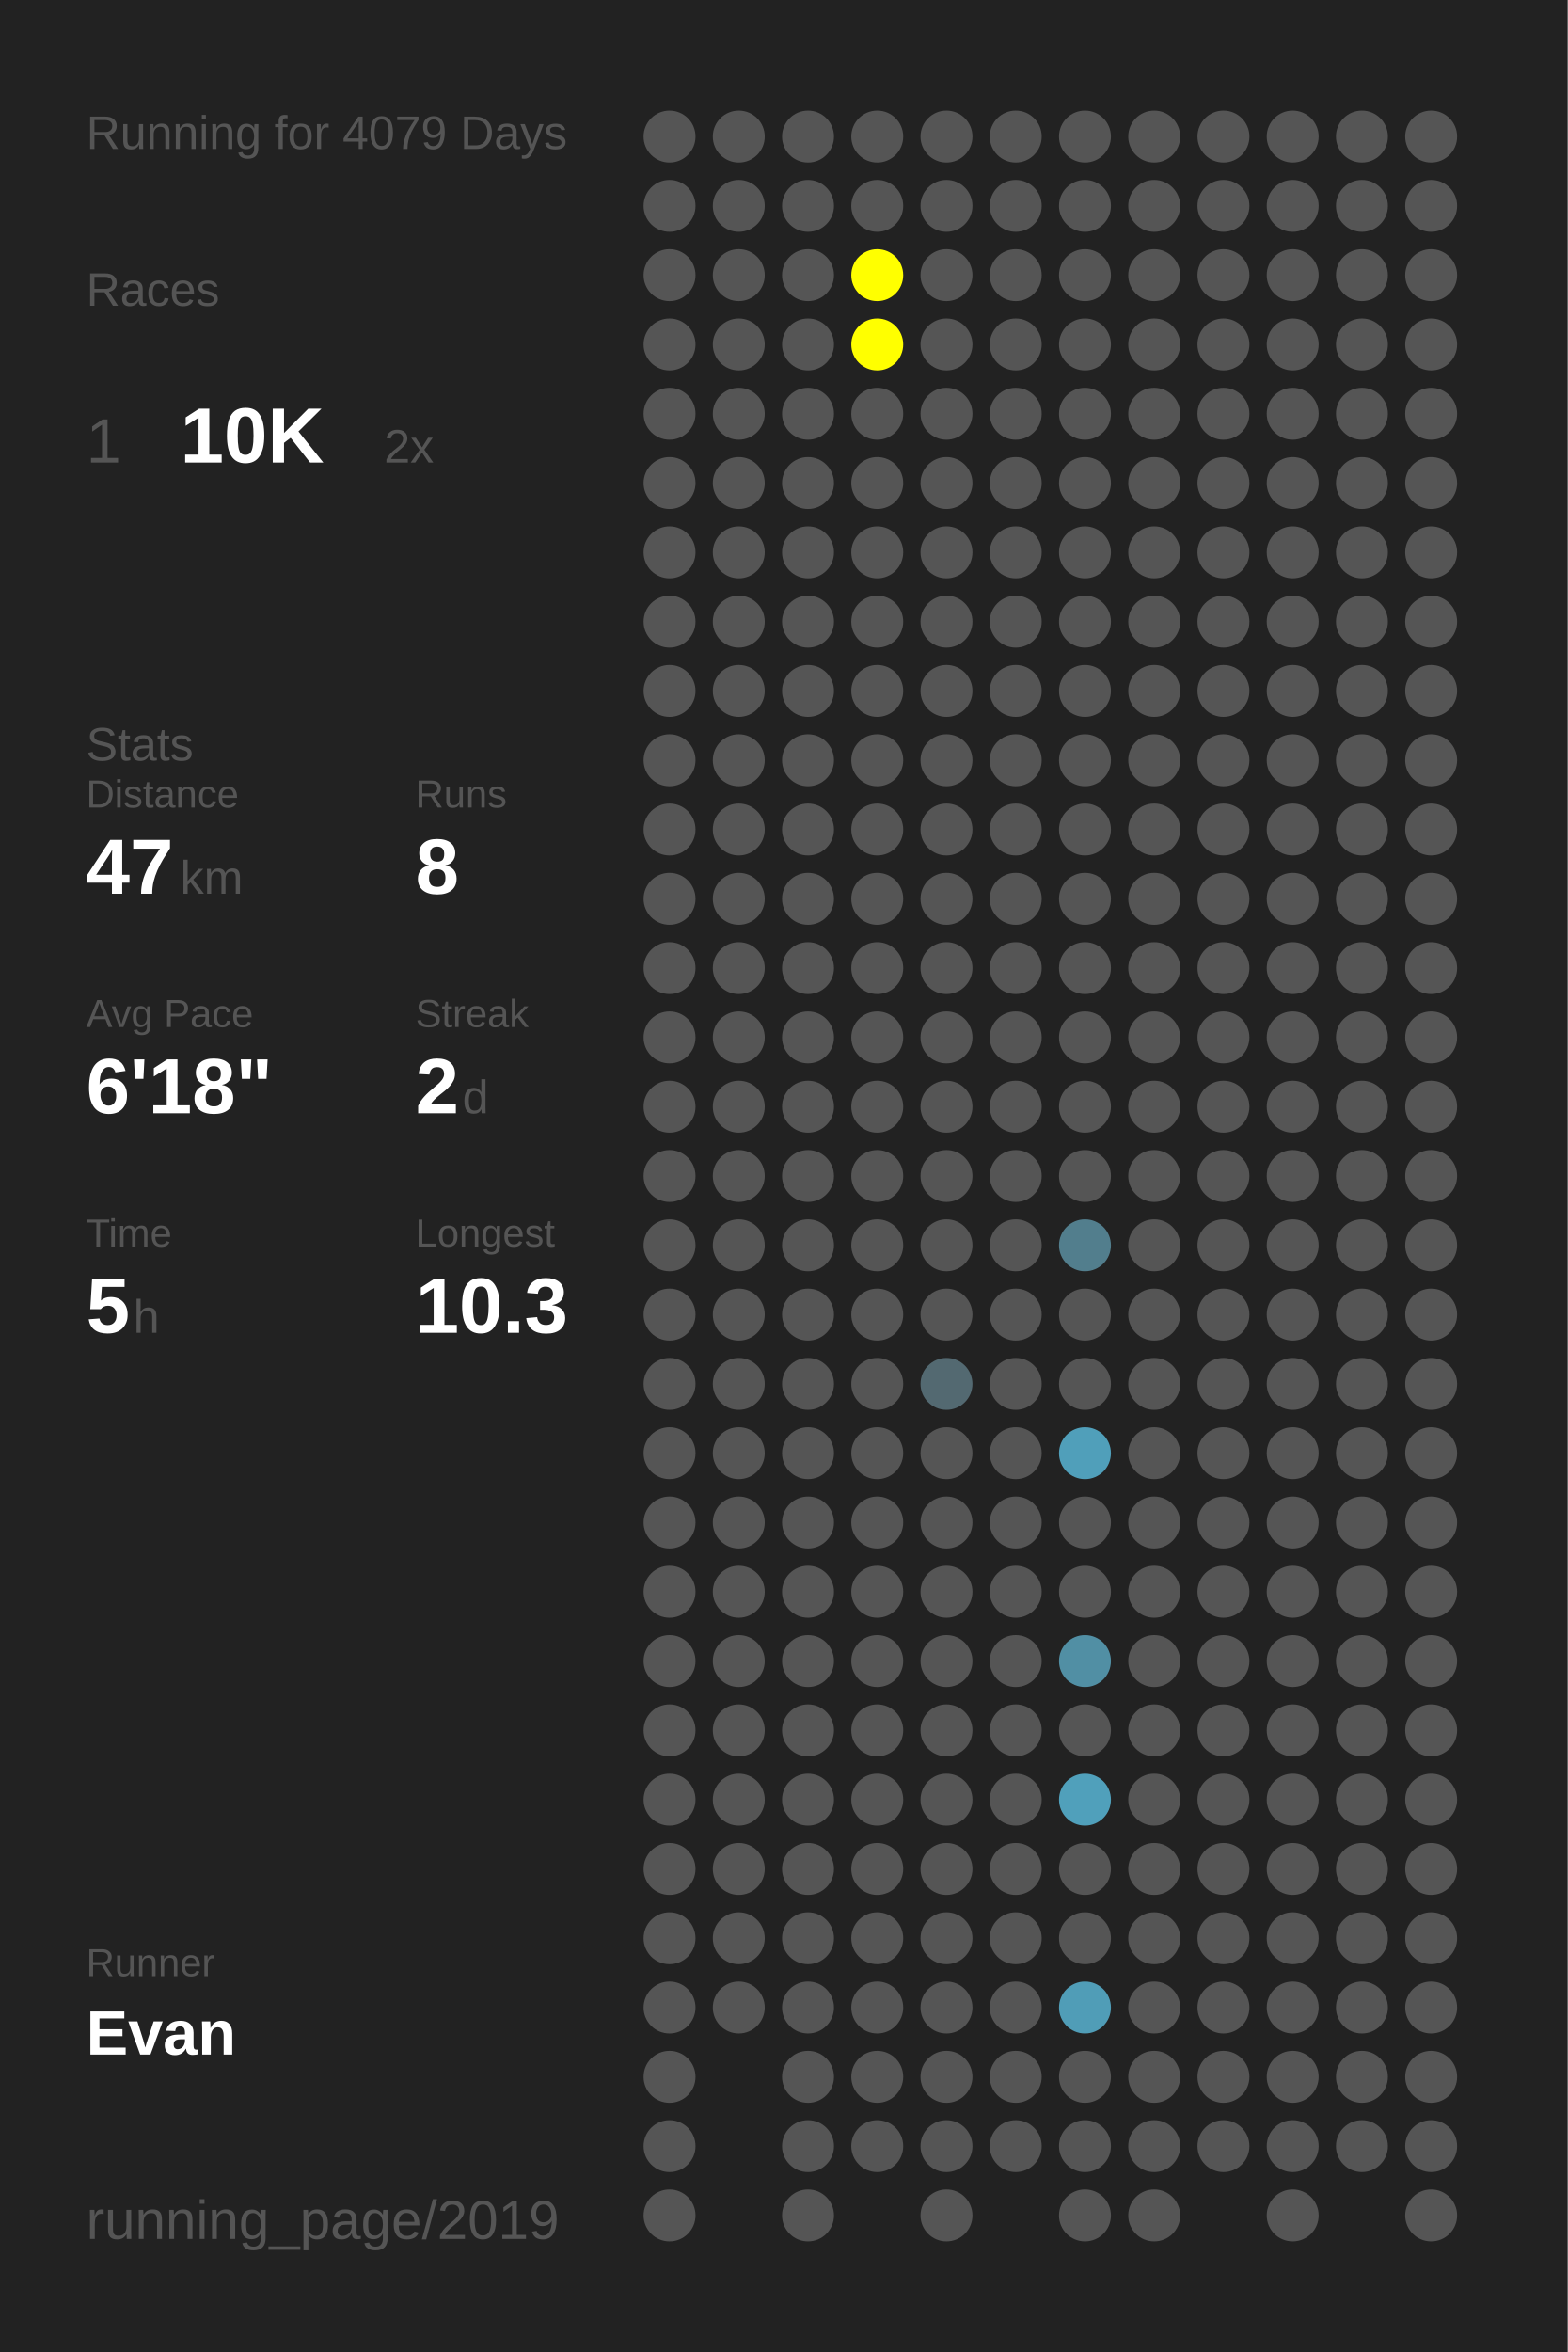
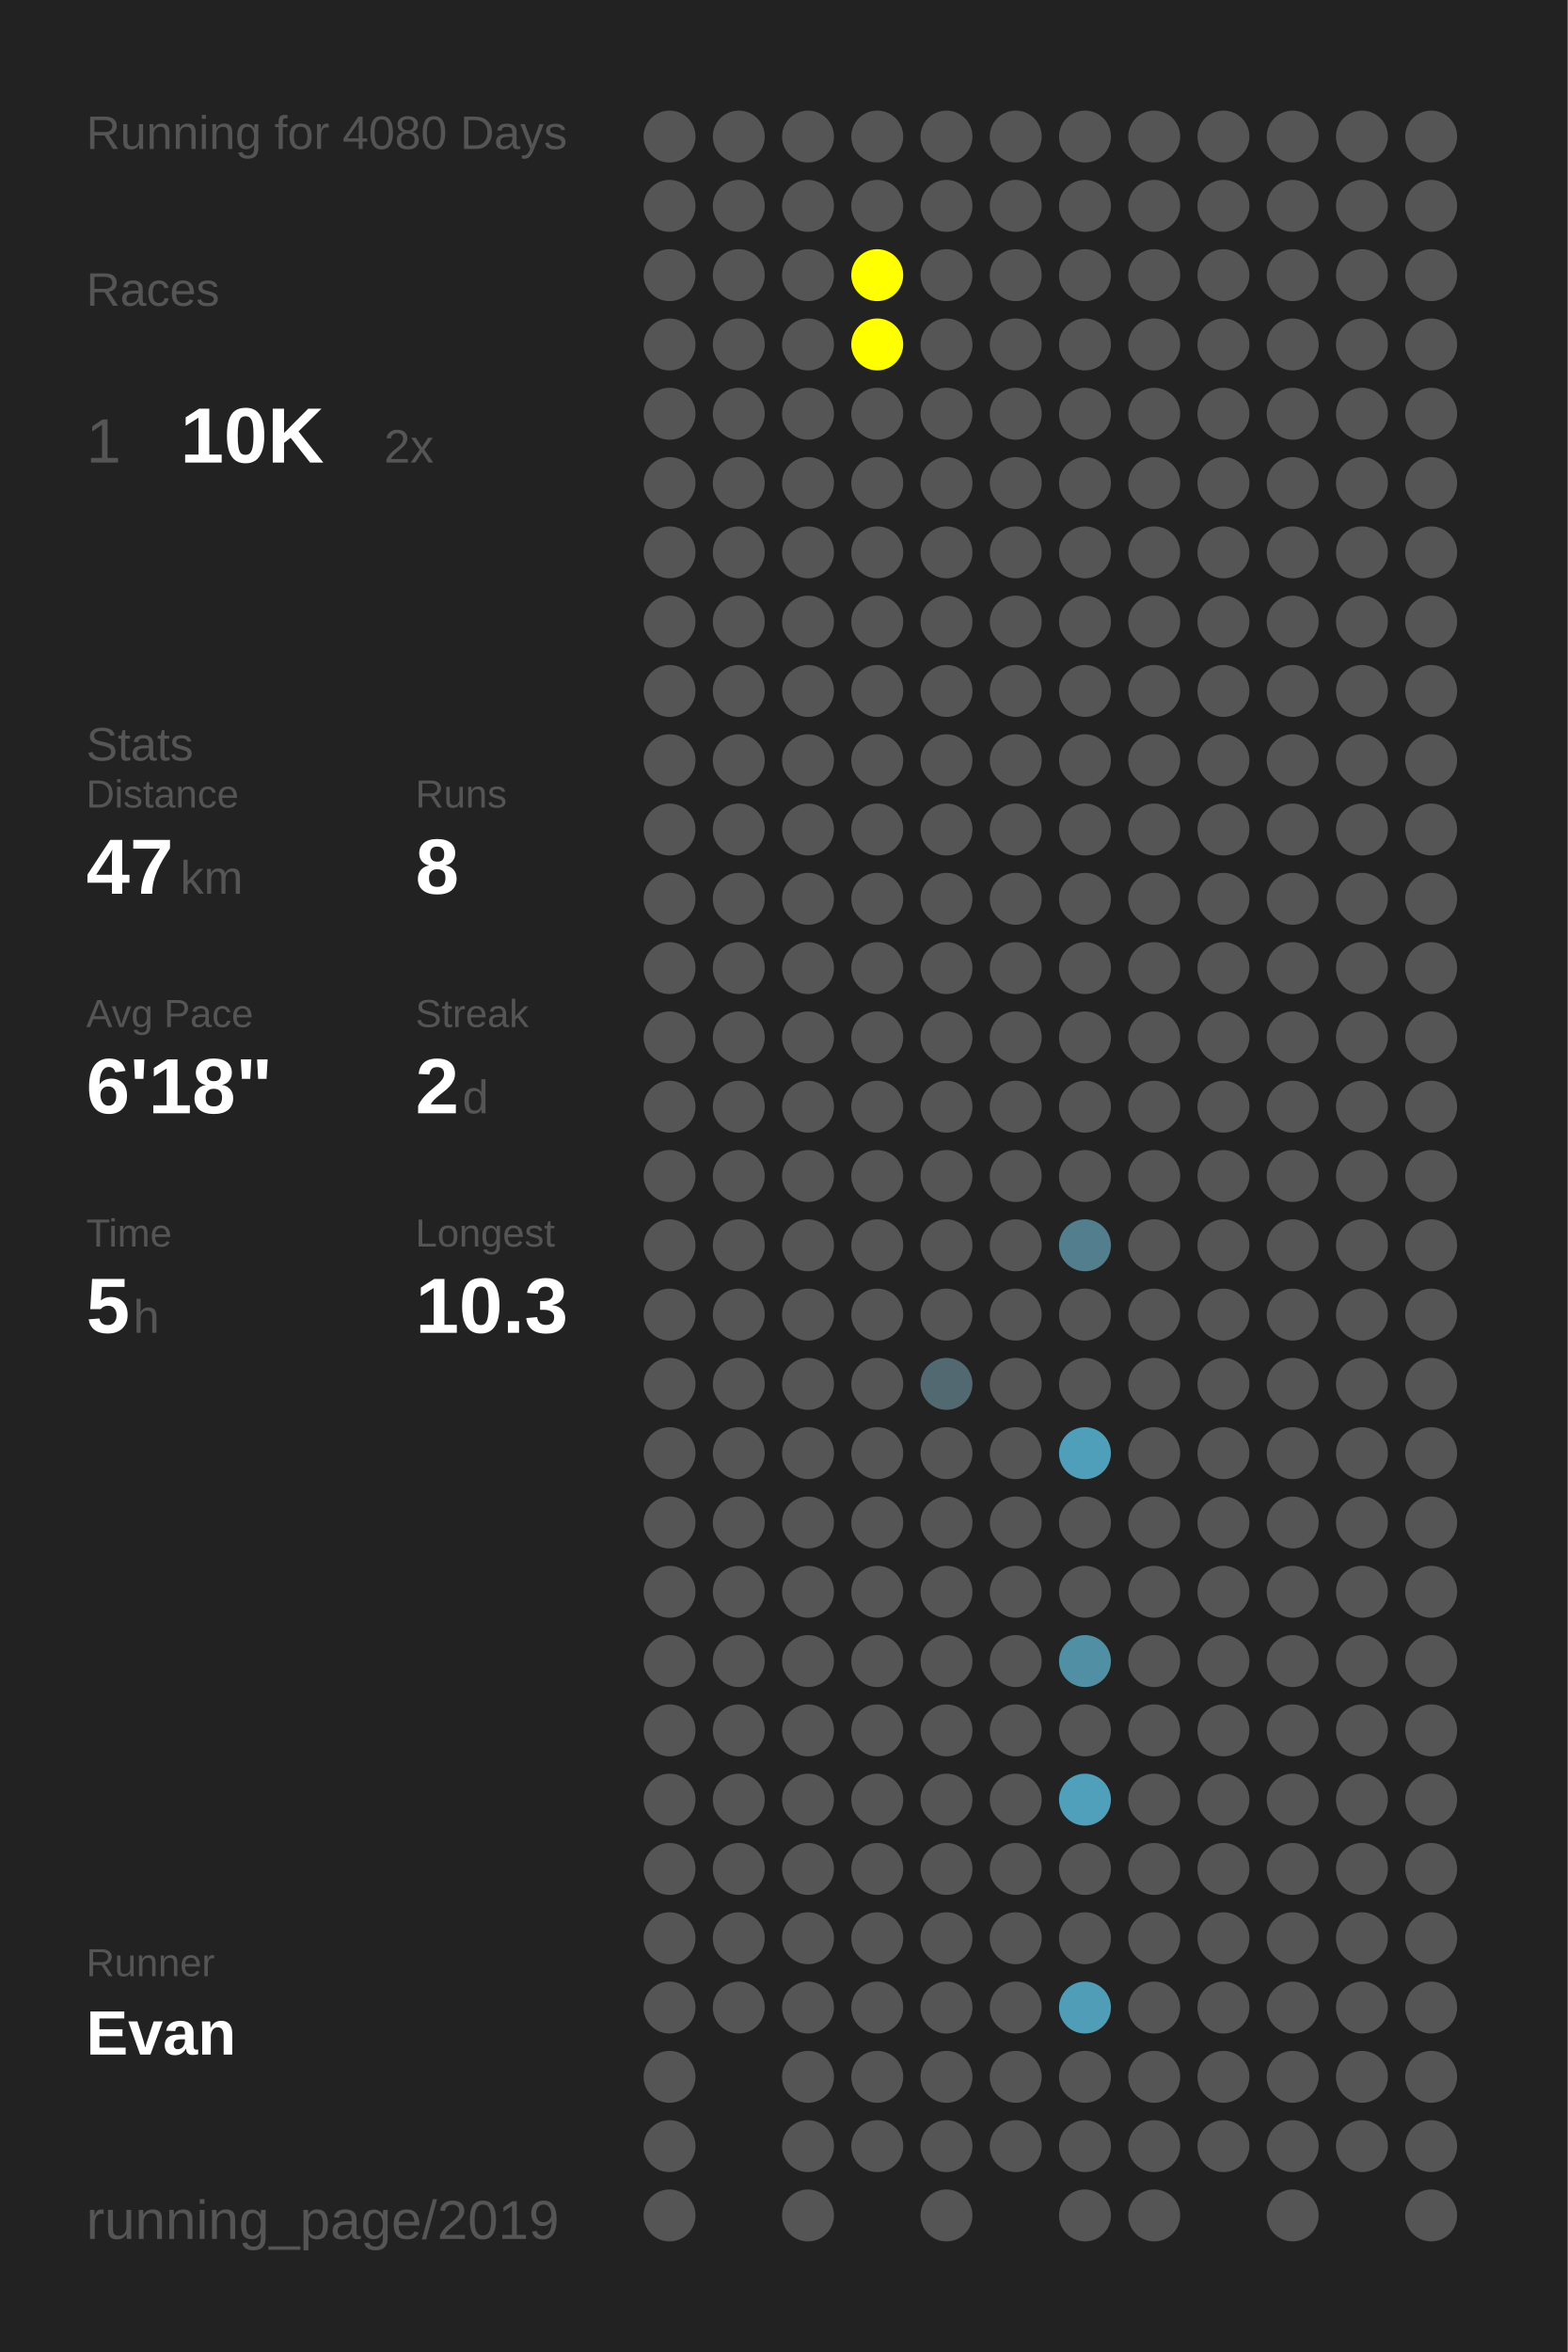
<svg xmlns="http://www.w3.org/2000/svg" baseProfile="full" height="300mm" version="1.1" viewBox="0,0,200,300" width="200mm">
  <defs />
  <rect fill="#222222" height="300" width="200" x="0" y="0" />
-   <text fill="#555555" style="font-size:6px; font-family:Arial;" x="11" y="19">Running for 4079 Days</text>
+   <text fill="#555555" style="font-size:6px; font-family:Arial;" x="11" y="19">Running for 4080 Days</text>
  <text fill="#555555" style="font-size:6px; font-family:Arial;" x="11" y="39">Races</text>
  <text fill="#555555" style="font-size:8px; font-family:Arial;" x="11" y="59">1</text>
  <text fill="#FFFFFF" style="font-size:10px; font-family:Arial; font-weight:bold;" x="23" y="59">10K</text>
  <text fill="#555555" style="font-size:6px; font-family:Arial;" x="49" y="59">2x</text>
  <text fill="#555555" style="font-size:6px; font-family:Arial;" x="11" y="97">Stats</text>
  <text fill="#555555" style="font-size:5px; font-family:Arial;" x="11" y="103">Distance</text>
  <text fill="#FFFFFF" style="font-size:10px; font-family:Arial; font-weight:bold;" x="11" y="114">47</text>
  <text fill="#555555" style="font-size:6px; font-family:Arial;" x="23" y="114">km</text>
  <text fill="#555555" style="font-size:5px; font-family:Arial;" x="53" y="103">Runs</text>
  <text fill="#FFFFFF" style="font-size:10px; font-family:Arial; font-weight:bold;" x="53" y="114">8</text>
  <text fill="#555555" style="font-size:5px; font-family:Arial;" x="11" y="131">Avg Pace</text>
  <text fill="#FFFFFF" style="font-size:10px; font-family:Arial; font-weight:bold;" x="11" y="142">6'18"</text>
  <text fill="#555555" style="font-size:5px; font-family:Arial;" x="53" y="131">Streak</text>
  <text fill="#FFFFFF" style="font-size:10px; font-family:Arial; font-weight:bold;" x="53" y="142">2</text>
  <text fill="#555555" style="font-size:6px; font-family:Arial;" x="59" y="142">d</text>
  <text fill="#555555" style="font-size:5px; font-family:Arial;" x="11" y="159">Time</text>
  <text fill="#FFFFFF" style="font-size:10px; font-family:Arial; font-weight:bold;" x="11" y="170">5</text>
  <text fill="#555555" style="font-size:6px; font-family:Arial;" x="17" y="170">h</text>
  <text fill="#555555" style="font-size:5px; font-family:Arial;" x="53" y="159">Longest</text>
  <text fill="#FFFFFF" style="font-size:10px; font-family:Arial; font-weight:bold;" x="53" y="170">10.3</text>
  <text fill="#555555" style="font-size:5px; font-family:Arial;" x="11" y="252.065">Runner</text>
  <text fill="#FFFFFF" style="font-size:8px; font-family:Arial; font-weight:bold;" x="11" y="262.065">Evan</text>
  <text fill="#555555" style="font-size:7px; font-family:Arial;" x="11" y="285.581">running_page/2019</text>
  <circle cx="85.417" cy="17.419" fill="#555555" r="3.312" />
  <circle cx="85.417" cy="26.258" fill="#555555" r="3.312" />
  <circle cx="85.417" cy="35.097" fill="#555555" r="3.312" />
  <circle cx="85.417" cy="43.935" fill="#555555" r="3.312" />
  <circle cx="85.417" cy="52.774" fill="#555555" r="3.312" />
  <circle cx="85.417" cy="61.613" fill="#555555" r="3.312" />
  <circle cx="85.417" cy="70.452" fill="#555555" r="3.312" />
  <circle cx="85.417" cy="79.29" fill="#555555" r="3.312" />
  <circle cx="85.417" cy="88.129" fill="#555555" r="3.312" />
  <circle cx="85.417" cy="96.968" fill="#555555" r="3.312" />
  <circle cx="85.417" cy="105.806" fill="#555555" r="3.312" />
  <circle cx="85.417" cy="114.645" fill="#555555" r="3.312" />
  <circle cx="85.417" cy="123.484" fill="#555555" r="3.312" />
  <circle cx="85.417" cy="132.323" fill="#555555" r="3.312" />
  <circle cx="85.417" cy="141.161" fill="#555555" r="3.312" />
  <circle cx="85.417" cy="150" fill="#555555" r="3.312" />
  <circle cx="85.417" cy="158.839" fill="#555555" r="3.312" />
  <circle cx="85.417" cy="167.677" fill="#555555" r="3.312" />
  <circle cx="85.417" cy="176.516" fill="#555555" r="3.312" />
  <circle cx="85.417" cy="185.355" fill="#555555" r="3.312" />
  <circle cx="85.417" cy="194.194" fill="#555555" r="3.312" />
  <circle cx="85.417" cy="203.032" fill="#555555" r="3.312" />
  <circle cx="85.417" cy="211.871" fill="#555555" r="3.312" />
  <circle cx="85.417" cy="220.71" fill="#555555" r="3.312" />
  <circle cx="85.417" cy="229.548" fill="#555555" r="3.312" />
  <circle cx="85.417" cy="238.387" fill="#555555" r="3.312" />
  <circle cx="85.417" cy="247.226" fill="#555555" r="3.312" />
  <circle cx="85.417" cy="256.065" fill="#555555" r="3.312" />
  <circle cx="85.417" cy="264.903" fill="#555555" r="3.312" />
  <circle cx="85.417" cy="273.742" fill="#555555" r="3.312" />
  <circle cx="85.417" cy="282.581" fill="#555555" r="3.312" />
  <circle cx="94.25" cy="17.419" fill="#555555" r="3.312" />
  <circle cx="94.25" cy="26.258" fill="#555555" r="3.312" />
  <circle cx="94.25" cy="35.097" fill="#555555" r="3.312" />
  <circle cx="94.25" cy="43.935" fill="#555555" r="3.312" />
  <circle cx="94.25" cy="52.774" fill="#555555" r="3.312" />
  <circle cx="94.25" cy="61.613" fill="#555555" r="3.312" />
  <circle cx="94.25" cy="70.452" fill="#555555" r="3.312" />
  <circle cx="94.25" cy="79.29" fill="#555555" r="3.312" />
  <circle cx="94.25" cy="88.129" fill="#555555" r="3.312" />
  <circle cx="94.25" cy="96.968" fill="#555555" r="3.312" />
  <circle cx="94.25" cy="105.806" fill="#555555" r="3.312" />
  <circle cx="94.25" cy="114.645" fill="#555555" r="3.312" />
  <circle cx="94.25" cy="123.484" fill="#555555" r="3.312" />
  <circle cx="94.25" cy="132.323" fill="#555555" r="3.312" />
  <circle cx="94.25" cy="141.161" fill="#555555" r="3.312" />
  <circle cx="94.25" cy="150" fill="#555555" r="3.312" />
  <circle cx="94.25" cy="158.839" fill="#555555" r="3.312" />
  <circle cx="94.25" cy="167.677" fill="#555555" r="3.312" />
  <circle cx="94.25" cy="176.516" fill="#555555" r="3.312" />
  <circle cx="94.25" cy="185.355" fill="#555555" r="3.312" />
  <circle cx="94.25" cy="194.194" fill="#555555" r="3.312" />
  <circle cx="94.25" cy="203.032" fill="#555555" r="3.312" />
  <circle cx="94.25" cy="211.871" fill="#555555" r="3.312" />
  <circle cx="94.25" cy="220.71" fill="#555555" r="3.312" />
  <circle cx="94.25" cy="229.548" fill="#555555" r="3.312" />
  <circle cx="94.25" cy="238.387" fill="#555555" r="3.312" />
  <circle cx="94.25" cy="247.226" fill="#555555" r="3.312" />
  <circle cx="94.25" cy="256.065" fill="#555555" r="3.312" />
  <circle cx="103.083" cy="17.419" fill="#555555" r="3.312" />
  <circle cx="103.083" cy="26.258" fill="#555555" r="3.312" />
  <circle cx="103.083" cy="35.097" fill="#555555" r="3.312" />
  <circle cx="103.083" cy="43.935" fill="#555555" r="3.312" />
  <circle cx="103.083" cy="52.774" fill="#555555" r="3.312" />
  <circle cx="103.083" cy="61.613" fill="#555555" r="3.312" />
  <circle cx="103.083" cy="70.452" fill="#555555" r="3.312" />
  <circle cx="103.083" cy="79.29" fill="#555555" r="3.312" />
  <circle cx="103.083" cy="88.129" fill="#555555" r="3.312" />
  <circle cx="103.083" cy="96.968" fill="#555555" r="3.312" />
  <circle cx="103.083" cy="105.806" fill="#555555" r="3.312" />
  <circle cx="103.083" cy="114.645" fill="#555555" r="3.312" />
  <circle cx="103.083" cy="123.484" fill="#555555" r="3.312" />
  <circle cx="103.083" cy="132.323" fill="#555555" r="3.312" />
  <circle cx="103.083" cy="141.161" fill="#555555" r="3.312" />
  <circle cx="103.083" cy="150" fill="#555555" r="3.312" />
  <circle cx="103.083" cy="158.839" fill="#555555" r="3.312" />
  <circle cx="103.083" cy="167.677" fill="#555555" r="3.312" />
  <circle cx="103.083" cy="176.516" fill="#555555" r="3.312" />
  <circle cx="103.083" cy="185.355" fill="#555555" r="3.312" />
  <circle cx="103.083" cy="194.194" fill="#555555" r="3.312" />
  <circle cx="103.083" cy="203.032" fill="#555555" r="3.312" />
  <circle cx="103.083" cy="211.871" fill="#555555" r="3.312" />
  <circle cx="103.083" cy="220.71" fill="#555555" r="3.312" />
  <circle cx="103.083" cy="229.548" fill="#555555" r="3.312" />
  <circle cx="103.083" cy="238.387" fill="#555555" r="3.312" />
  <circle cx="103.083" cy="247.226" fill="#555555" r="3.312" />
  <circle cx="103.083" cy="256.065" fill="#555555" r="3.312" />
  <circle cx="103.083" cy="264.903" fill="#555555" r="3.312" />
  <circle cx="103.083" cy="273.742" fill="#555555" r="3.312" />
  <circle cx="103.083" cy="282.581" fill="#555555" r="3.312" />
  <circle cx="111.917" cy="17.419" fill="#555555" r="3.312" />
  <circle cx="111.917" cy="26.258" fill="#555555" r="3.312" />
  <circle cx="111.917" cy="35.097" fill="#FFFF00" r="3.312" />
  <circle cx="111.917" cy="43.935" fill="#FFFF00" r="3.312" />
  <circle cx="111.917" cy="52.774" fill="#555555" r="3.312" />
  <circle cx="111.917" cy="61.613" fill="#555555" r="3.312" />
  <circle cx="111.917" cy="70.452" fill="#555555" r="3.312" />
  <circle cx="111.917" cy="79.29" fill="#555555" r="3.312" />
  <circle cx="111.917" cy="88.129" fill="#555555" r="3.312" />
  <circle cx="111.917" cy="96.968" fill="#555555" r="3.312" />
  <circle cx="111.917" cy="105.806" fill="#555555" r="3.312" />
  <circle cx="111.917" cy="114.645" fill="#555555" r="3.312" />
  <circle cx="111.917" cy="123.484" fill="#555555" r="3.312" />
  <circle cx="111.917" cy="132.323" fill="#555555" r="3.312" />
  <circle cx="111.917" cy="141.161" fill="#555555" r="3.312" />
  <circle cx="111.917" cy="150" fill="#555555" r="3.312" />
  <circle cx="111.917" cy="158.839" fill="#555555" r="3.312" />
  <circle cx="111.917" cy="167.677" fill="#555555" r="3.312" />
  <circle cx="111.917" cy="176.516" fill="#555555" r="3.312" />
  <circle cx="111.917" cy="185.355" fill="#555555" r="3.312" />
  <circle cx="111.917" cy="194.194" fill="#555555" r="3.312" />
  <circle cx="111.917" cy="203.032" fill="#555555" r="3.312" />
  <circle cx="111.917" cy="211.871" fill="#555555" r="3.312" />
  <circle cx="111.917" cy="220.71" fill="#555555" r="3.312" />
  <circle cx="111.917" cy="229.548" fill="#555555" r="3.312" />
  <circle cx="111.917" cy="238.387" fill="#555555" r="3.312" />
  <circle cx="111.917" cy="247.226" fill="#555555" r="3.312" />
  <circle cx="111.917" cy="256.065" fill="#555555" r="3.312" />
  <circle cx="111.917" cy="264.903" fill="#555555" r="3.312" />
  <circle cx="111.917" cy="273.742" fill="#555555" r="3.312" />
  <circle cx="120.75" cy="17.419" fill="#555555" r="3.312" />
  <circle cx="120.75" cy="26.258" fill="#555555" r="3.312" />
  <circle cx="120.75" cy="35.097" fill="#555555" r="3.312" />
  <circle cx="120.75" cy="43.935" fill="#555555" r="3.312" />
  <circle cx="120.75" cy="52.774" fill="#555555" r="3.312" />
  <circle cx="120.75" cy="61.613" fill="#555555" r="3.312" />
  <circle cx="120.75" cy="70.452" fill="#555555" r="3.312" />
  <circle cx="120.75" cy="79.29" fill="#555555" r="3.312" />
  <circle cx="120.75" cy="88.129" fill="#555555" r="3.312" />
  <circle cx="120.75" cy="96.968" fill="#555555" r="3.312" />
  <circle cx="120.75" cy="105.806" fill="#555555" r="3.312" />
  <circle cx="120.75" cy="114.645" fill="#555555" r="3.312" />
  <circle cx="120.75" cy="123.484" fill="#555555" r="3.312" />
  <circle cx="120.75" cy="132.323" fill="#555555" r="3.312" />
  <circle cx="120.75" cy="141.161" fill="#555555" r="3.312" />
  <circle cx="120.75" cy="150" fill="#555555" r="3.312" />
  <circle cx="120.75" cy="158.839" fill="#555555" r="3.312" />
  <circle cx="120.75" cy="167.677" fill="#555555" r="3.312" />
  <circle cx="120.75" cy="176.516" fill="#536971" r="3.312" />
  <circle cx="120.75" cy="185.355" fill="#555555" r="3.312" />
  <circle cx="120.75" cy="194.194" fill="#555555" r="3.312" />
  <circle cx="120.75" cy="203.032" fill="#555555" r="3.312" />
  <circle cx="120.75" cy="211.871" fill="#555555" r="3.312" />
  <circle cx="120.75" cy="220.71" fill="#555555" r="3.312" />
  <circle cx="120.75" cy="229.548" fill="#555555" r="3.312" />
  <circle cx="120.75" cy="238.387" fill="#555555" r="3.312" />
  <circle cx="120.75" cy="247.226" fill="#555555" r="3.312" />
  <circle cx="120.75" cy="256.065" fill="#555555" r="3.312" />
  <circle cx="120.75" cy="264.903" fill="#555555" r="3.312" />
  <circle cx="120.75" cy="273.742" fill="#555555" r="3.312" />
  <circle cx="120.75" cy="282.581" fill="#555555" r="3.312" />
  <circle cx="129.583" cy="17.419" fill="#555555" r="3.312" />
  <circle cx="129.583" cy="26.258" fill="#555555" r="3.312" />
  <circle cx="129.583" cy="35.097" fill="#555555" r="3.312" />
  <circle cx="129.583" cy="43.935" fill="#555555" r="3.312" />
  <circle cx="129.583" cy="52.774" fill="#555555" r="3.312" />
  <circle cx="129.583" cy="61.613" fill="#555555" r="3.312" />
  <circle cx="129.583" cy="70.452" fill="#555555" r="3.312" />
  <circle cx="129.583" cy="79.29" fill="#555555" r="3.312" />
  <circle cx="129.583" cy="88.129" fill="#555555" r="3.312" />
  <circle cx="129.583" cy="96.968" fill="#555555" r="3.312" />
  <circle cx="129.583" cy="105.806" fill="#555555" r="3.312" />
  <circle cx="129.583" cy="114.645" fill="#555555" r="3.312" />
  <circle cx="129.583" cy="123.484" fill="#555555" r="3.312" />
  <circle cx="129.583" cy="132.323" fill="#555555" r="3.312" />
  <circle cx="129.583" cy="141.161" fill="#555555" r="3.312" />
  <circle cx="129.583" cy="150" fill="#555555" r="3.312" />
  <circle cx="129.583" cy="158.839" fill="#555555" r="3.312" />
  <circle cx="129.583" cy="167.677" fill="#555555" r="3.312" />
  <circle cx="129.583" cy="176.516" fill="#555555" r="3.312" />
  <circle cx="129.583" cy="185.355" fill="#555555" r="3.312" />
  <circle cx="129.583" cy="194.194" fill="#555555" r="3.312" />
  <circle cx="129.583" cy="203.032" fill="#555555" r="3.312" />
  <circle cx="129.583" cy="211.871" fill="#555555" r="3.312" />
  <circle cx="129.583" cy="220.71" fill="#555555" r="3.312" />
  <circle cx="129.583" cy="229.548" fill="#555555" r="3.312" />
  <circle cx="129.583" cy="238.387" fill="#555555" r="3.312" />
  <circle cx="129.583" cy="247.226" fill="#555555" r="3.312" />
  <circle cx="129.583" cy="256.065" fill="#555555" r="3.312" />
  <circle cx="129.583" cy="264.903" fill="#555555" r="3.312" />
  <circle cx="129.583" cy="273.742" fill="#555555" r="3.312" />
  <circle cx="138.417" cy="17.419" fill="#555555" r="3.312" />
  <circle cx="138.417" cy="26.258" fill="#555555" r="3.312" />
  <circle cx="138.417" cy="35.097" fill="#555555" r="3.312" />
  <circle cx="138.417" cy="43.935" fill="#555555" r="3.312" />
  <circle cx="138.417" cy="52.774" fill="#555555" r="3.312" />
  <circle cx="138.417" cy="61.613" fill="#555555" r="3.312" />
  <circle cx="138.417" cy="70.452" fill="#555555" r="3.312" />
  <circle cx="138.417" cy="79.29" fill="#555555" r="3.312" />
  <circle cx="138.417" cy="88.129" fill="#555555" r="3.312" />
  <circle cx="138.417" cy="96.968" fill="#555555" r="3.312" />
  <circle cx="138.417" cy="105.806" fill="#555555" r="3.312" />
  <circle cx="138.417" cy="114.645" fill="#555555" r="3.312" />
  <circle cx="138.417" cy="123.484" fill="#555555" r="3.312" />
  <circle cx="138.417" cy="132.323" fill="#555555" r="3.312" />
  <circle cx="138.417" cy="141.161" fill="#555555" r="3.312" />
  <circle cx="138.417" cy="150" fill="#555555" r="3.312" />
  <circle cx="138.417" cy="158.839" fill="#527e8d" r="3.312" />
  <circle cx="138.417" cy="167.677" fill="#555555" r="3.312" />
  <circle cx="138.417" cy="176.516" fill="#555555" r="3.312" />
  <circle cx="138.417" cy="185.355" fill="#509fba" r="3.312" />
  <circle cx="138.417" cy="194.194" fill="#555555" r="3.312" />
  <circle cx="138.417" cy="203.032" fill="#555555" r="3.312" />
  <circle cx="138.417" cy="211.871" fill="#518fa4" r="3.312" />
  <circle cx="138.417" cy="220.71" fill="#555555" r="3.312" />
  <circle cx="138.417" cy="229.548" fill="#50a0bb" r="3.312" />
  <circle cx="138.417" cy="238.387" fill="#555555" r="3.312" />
  <circle cx="138.417" cy="247.226" fill="#555555" r="3.312" />
  <circle cx="138.417" cy="256.065" fill="#509db7" r="3.312" />
  <circle cx="138.417" cy="264.903" fill="#555555" r="3.312" />
  <circle cx="138.417" cy="273.742" fill="#555555" r="3.312" />
  <circle cx="138.417" cy="282.581" fill="#555555" r="3.312" />
  <circle cx="147.25" cy="17.419" fill="#555555" r="3.312" />
  <circle cx="147.25" cy="26.258" fill="#555555" r="3.312" />
  <circle cx="147.25" cy="35.097" fill="#555555" r="3.312" />
  <circle cx="147.25" cy="43.935" fill="#555555" r="3.312" />
  <circle cx="147.25" cy="52.774" fill="#555555" r="3.312" />
  <circle cx="147.25" cy="61.613" fill="#555555" r="3.312" />
  <circle cx="147.25" cy="70.452" fill="#555555" r="3.312" />
  <circle cx="147.25" cy="79.29" fill="#555555" r="3.312" />
  <circle cx="147.25" cy="88.129" fill="#555555" r="3.312" />
  <circle cx="147.25" cy="96.968" fill="#555555" r="3.312" />
  <circle cx="147.25" cy="105.806" fill="#555555" r="3.312" />
  <circle cx="147.25" cy="114.645" fill="#555555" r="3.312" />
  <circle cx="147.25" cy="123.484" fill="#555555" r="3.312" />
  <circle cx="147.25" cy="132.323" fill="#555555" r="3.312" />
  <circle cx="147.25" cy="141.161" fill="#555555" r="3.312" />
  <circle cx="147.25" cy="150" fill="#555555" r="3.312" />
  <circle cx="147.25" cy="158.839" fill="#555555" r="3.312" />
  <circle cx="147.25" cy="167.677" fill="#555555" r="3.312" />
  <circle cx="147.25" cy="176.516" fill="#555555" r="3.312" />
  <circle cx="147.25" cy="185.355" fill="#555555" r="3.312" />
  <circle cx="147.25" cy="194.194" fill="#555555" r="3.312" />
  <circle cx="147.25" cy="203.032" fill="#555555" r="3.312" />
  <circle cx="147.25" cy="211.871" fill="#555555" r="3.312" />
  <circle cx="147.25" cy="220.71" fill="#555555" r="3.312" />
  <circle cx="147.25" cy="229.548" fill="#555555" r="3.312" />
  <circle cx="147.25" cy="238.387" fill="#555555" r="3.312" />
  <circle cx="147.25" cy="247.226" fill="#555555" r="3.312" />
  <circle cx="147.25" cy="256.065" fill="#555555" r="3.312" />
  <circle cx="147.25" cy="264.903" fill="#555555" r="3.312" />
  <circle cx="147.25" cy="273.742" fill="#555555" r="3.312" />
  <circle cx="147.25" cy="282.581" fill="#555555" r="3.312" />
  <circle cx="156.083" cy="17.419" fill="#555555" r="3.312" />
  <circle cx="156.083" cy="26.258" fill="#555555" r="3.312" />
  <circle cx="156.083" cy="35.097" fill="#555555" r="3.312" />
  <circle cx="156.083" cy="43.935" fill="#555555" r="3.312" />
  <circle cx="156.083" cy="52.774" fill="#555555" r="3.312" />
  <circle cx="156.083" cy="61.613" fill="#555555" r="3.312" />
  <circle cx="156.083" cy="70.452" fill="#555555" r="3.312" />
  <circle cx="156.083" cy="79.29" fill="#555555" r="3.312" />
  <circle cx="156.083" cy="88.129" fill="#555555" r="3.312" />
  <circle cx="156.083" cy="96.968" fill="#555555" r="3.312" />
  <circle cx="156.083" cy="105.806" fill="#555555" r="3.312" />
  <circle cx="156.083" cy="114.645" fill="#555555" r="3.312" />
  <circle cx="156.083" cy="123.484" fill="#555555" r="3.312" />
  <circle cx="156.083" cy="132.323" fill="#555555" r="3.312" />
  <circle cx="156.083" cy="141.161" fill="#555555" r="3.312" />
  <circle cx="156.083" cy="150" fill="#555555" r="3.312" />
  <circle cx="156.083" cy="158.839" fill="#555555" r="3.312" />
  <circle cx="156.083" cy="167.677" fill="#555555" r="3.312" />
  <circle cx="156.083" cy="176.516" fill="#555555" r="3.312" />
  <circle cx="156.083" cy="185.355" fill="#555555" r="3.312" />
  <circle cx="156.083" cy="194.194" fill="#555555" r="3.312" />
  <circle cx="156.083" cy="203.032" fill="#555555" r="3.312" />
  <circle cx="156.083" cy="211.871" fill="#555555" r="3.312" />
  <circle cx="156.083" cy="220.71" fill="#555555" r="3.312" />
  <circle cx="156.083" cy="229.548" fill="#555555" r="3.312" />
  <circle cx="156.083" cy="238.387" fill="#555555" r="3.312" />
  <circle cx="156.083" cy="247.226" fill="#555555" r="3.312" />
  <circle cx="156.083" cy="256.065" fill="#555555" r="3.312" />
  <circle cx="156.083" cy="264.903" fill="#555555" r="3.312" />
  <circle cx="156.083" cy="273.742" fill="#555555" r="3.312" />
  <circle cx="164.917" cy="17.419" fill="#555555" r="3.312" />
  <circle cx="164.917" cy="26.258" fill="#555555" r="3.312" />
  <circle cx="164.917" cy="35.097" fill="#555555" r="3.312" />
  <circle cx="164.917" cy="43.935" fill="#555555" r="3.312" />
  <circle cx="164.917" cy="52.774" fill="#555555" r="3.312" />
  <circle cx="164.917" cy="61.613" fill="#555555" r="3.312" />
  <circle cx="164.917" cy="70.452" fill="#555555" r="3.312" />
  <circle cx="164.917" cy="79.29" fill="#555555" r="3.312" />
  <circle cx="164.917" cy="88.129" fill="#555555" r="3.312" />
  <circle cx="164.917" cy="96.968" fill="#555555" r="3.312" />
  <circle cx="164.917" cy="105.806" fill="#555555" r="3.312" />
  <circle cx="164.917" cy="114.645" fill="#555555" r="3.312" />
  <circle cx="164.917" cy="123.484" fill="#555555" r="3.312" />
  <circle cx="164.917" cy="132.323" fill="#555555" r="3.312" />
  <circle cx="164.917" cy="141.161" fill="#555555" r="3.312" />
  <circle cx="164.917" cy="150" fill="#555555" r="3.312" />
  <circle cx="164.917" cy="158.839" fill="#555555" r="3.312" />
  <circle cx="164.917" cy="167.677" fill="#555555" r="3.312" />
  <circle cx="164.917" cy="176.516" fill="#555555" r="3.312" />
  <circle cx="164.917" cy="185.355" fill="#555555" r="3.312" />
  <circle cx="164.917" cy="194.194" fill="#555555" r="3.312" />
  <circle cx="164.917" cy="203.032" fill="#555555" r="3.312" />
  <circle cx="164.917" cy="211.871" fill="#555555" r="3.312" />
  <circle cx="164.917" cy="220.71" fill="#555555" r="3.312" />
  <circle cx="164.917" cy="229.548" fill="#555555" r="3.312" />
  <circle cx="164.917" cy="238.387" fill="#555555" r="3.312" />
  <circle cx="164.917" cy="247.226" fill="#555555" r="3.312" />
  <circle cx="164.917" cy="256.065" fill="#555555" r="3.312" />
  <circle cx="164.917" cy="264.903" fill="#555555" r="3.312" />
  <circle cx="164.917" cy="273.742" fill="#555555" r="3.312" />
  <circle cx="164.917" cy="282.581" fill="#555555" r="3.312" />
  <circle cx="173.75" cy="17.419" fill="#555555" r="3.312" />
  <circle cx="173.75" cy="26.258" fill="#555555" r="3.312" />
  <circle cx="173.75" cy="35.097" fill="#555555" r="3.312" />
  <circle cx="173.75" cy="43.935" fill="#555555" r="3.312" />
  <circle cx="173.75" cy="52.774" fill="#555555" r="3.312" />
  <circle cx="173.75" cy="61.613" fill="#555555" r="3.312" />
  <circle cx="173.75" cy="70.452" fill="#555555" r="3.312" />
  <circle cx="173.75" cy="79.29" fill="#555555" r="3.312" />
  <circle cx="173.75" cy="88.129" fill="#555555" r="3.312" />
  <circle cx="173.75" cy="96.968" fill="#555555" r="3.312" />
  <circle cx="173.75" cy="105.806" fill="#555555" r="3.312" />
  <circle cx="173.75" cy="114.645" fill="#555555" r="3.312" />
  <circle cx="173.75" cy="123.484" fill="#555555" r="3.312" />
  <circle cx="173.75" cy="132.323" fill="#555555" r="3.312" />
  <circle cx="173.75" cy="141.161" fill="#555555" r="3.312" />
  <circle cx="173.75" cy="150" fill="#555555" r="3.312" />
  <circle cx="173.75" cy="158.839" fill="#555555" r="3.312" />
  <circle cx="173.75" cy="167.677" fill="#555555" r="3.312" />
  <circle cx="173.75" cy="176.516" fill="#555555" r="3.312" />
  <circle cx="173.75" cy="185.355" fill="#555555" r="3.312" />
  <circle cx="173.75" cy="194.194" fill="#555555" r="3.312" />
  <circle cx="173.75" cy="203.032" fill="#555555" r="3.312" />
  <circle cx="173.75" cy="211.871" fill="#555555" r="3.312" />
  <circle cx="173.75" cy="220.71" fill="#555555" r="3.312" />
  <circle cx="173.75" cy="229.548" fill="#555555" r="3.312" />
  <circle cx="173.75" cy="238.387" fill="#555555" r="3.312" />
  <circle cx="173.75" cy="247.226" fill="#555555" r="3.312" />
  <circle cx="173.75" cy="256.065" fill="#555555" r="3.312" />
  <circle cx="173.75" cy="264.903" fill="#555555" r="3.312" />
  <circle cx="173.75" cy="273.742" fill="#555555" r="3.312" />
  <circle cx="182.583" cy="17.419" fill="#555555" r="3.312" />
  <circle cx="182.583" cy="26.258" fill="#555555" r="3.312" />
  <circle cx="182.583" cy="35.097" fill="#555555" r="3.312" />
  <circle cx="182.583" cy="43.935" fill="#555555" r="3.312" />
  <circle cx="182.583" cy="52.774" fill="#555555" r="3.312" />
  <circle cx="182.583" cy="61.613" fill="#555555" r="3.312" />
  <circle cx="182.583" cy="70.452" fill="#555555" r="3.312" />
  <circle cx="182.583" cy="79.29" fill="#555555" r="3.312" />
  <circle cx="182.583" cy="88.129" fill="#555555" r="3.312" />
  <circle cx="182.583" cy="96.968" fill="#555555" r="3.312" />
  <circle cx="182.583" cy="105.806" fill="#555555" r="3.312" />
  <circle cx="182.583" cy="114.645" fill="#555555" r="3.312" />
  <circle cx="182.583" cy="123.484" fill="#555555" r="3.312" />
  <circle cx="182.583" cy="132.323" fill="#555555" r="3.312" />
  <circle cx="182.583" cy="141.161" fill="#555555" r="3.312" />
  <circle cx="182.583" cy="150" fill="#555555" r="3.312" />
  <circle cx="182.583" cy="158.839" fill="#555555" r="3.312" />
  <circle cx="182.583" cy="167.677" fill="#555555" r="3.312" />
  <circle cx="182.583" cy="176.516" fill="#555555" r="3.312" />
  <circle cx="182.583" cy="185.355" fill="#555555" r="3.312" />
  <circle cx="182.583" cy="194.194" fill="#555555" r="3.312" />
  <circle cx="182.583" cy="203.032" fill="#555555" r="3.312" />
  <circle cx="182.583" cy="211.871" fill="#555555" r="3.312" />
  <circle cx="182.583" cy="220.71" fill="#555555" r="3.312" />
  <circle cx="182.583" cy="229.548" fill="#555555" r="3.312" />
  <circle cx="182.583" cy="238.387" fill="#555555" r="3.312" />
  <circle cx="182.583" cy="247.226" fill="#555555" r="3.312" />
  <circle cx="182.583" cy="256.065" fill="#555555" r="3.312" />
  <circle cx="182.583" cy="264.903" fill="#555555" r="3.312" />
  <circle cx="182.583" cy="273.742" fill="#555555" r="3.312" />
  <circle cx="182.583" cy="282.581" fill="#555555" r="3.312" />
</svg>
